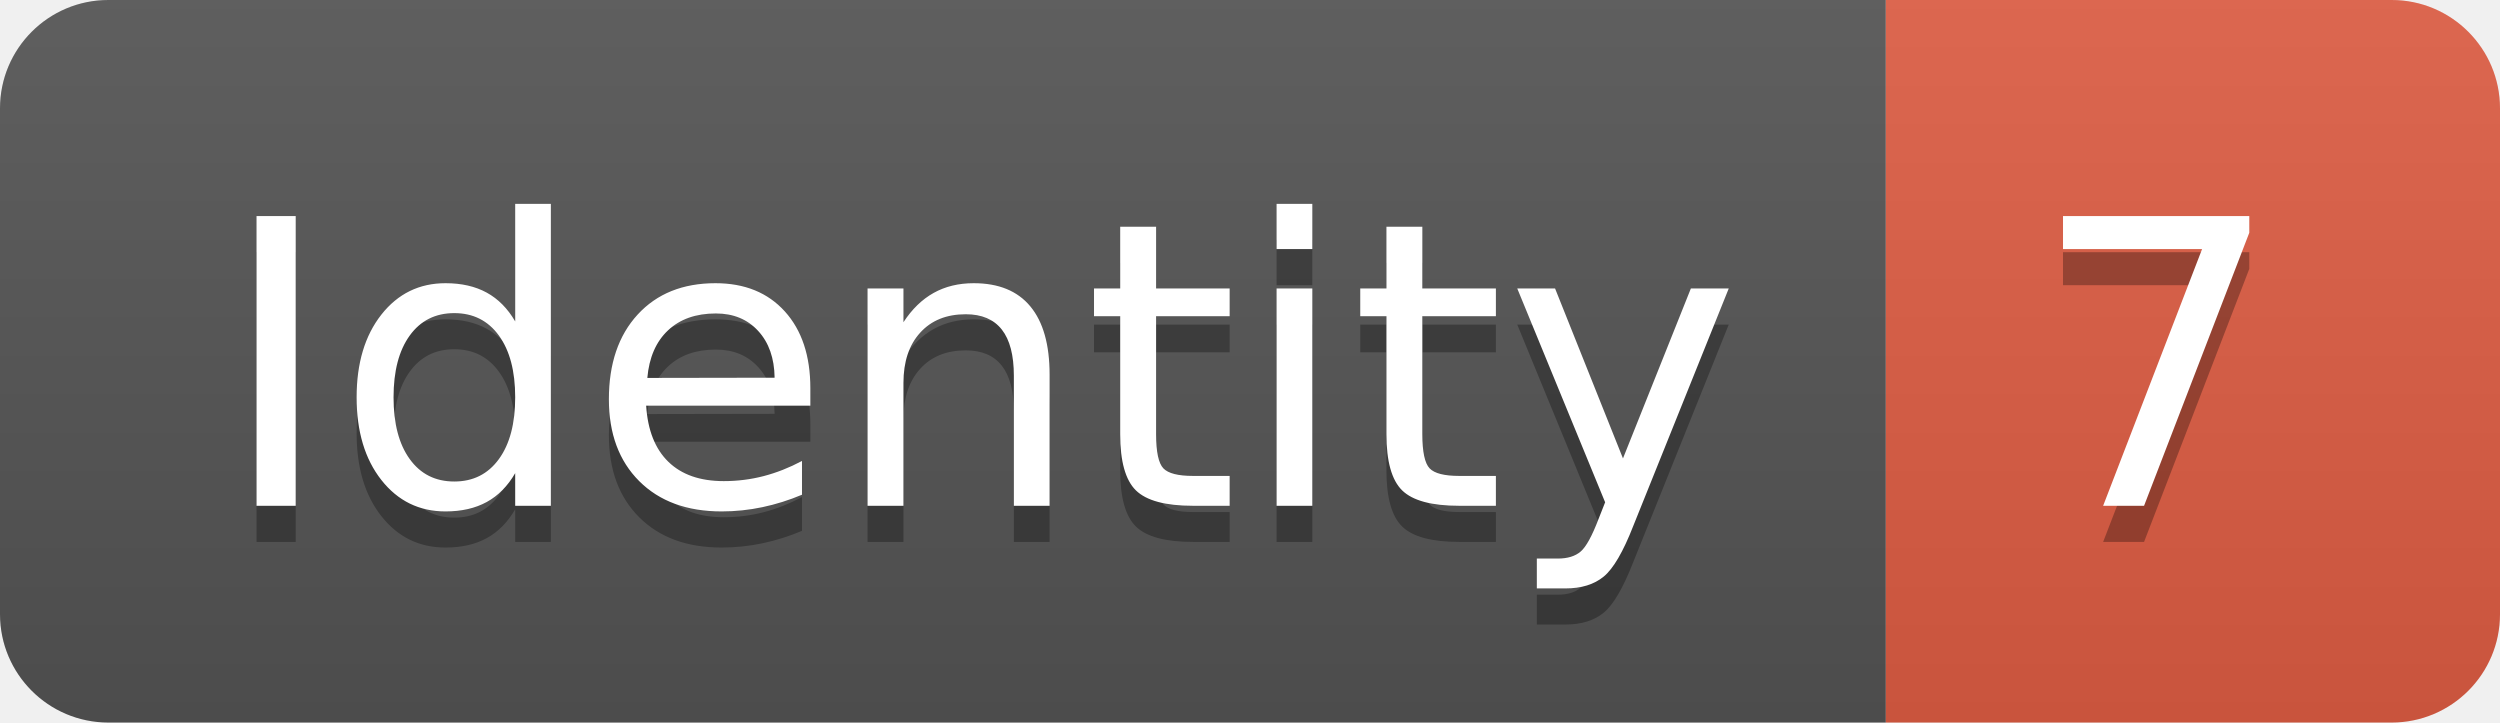
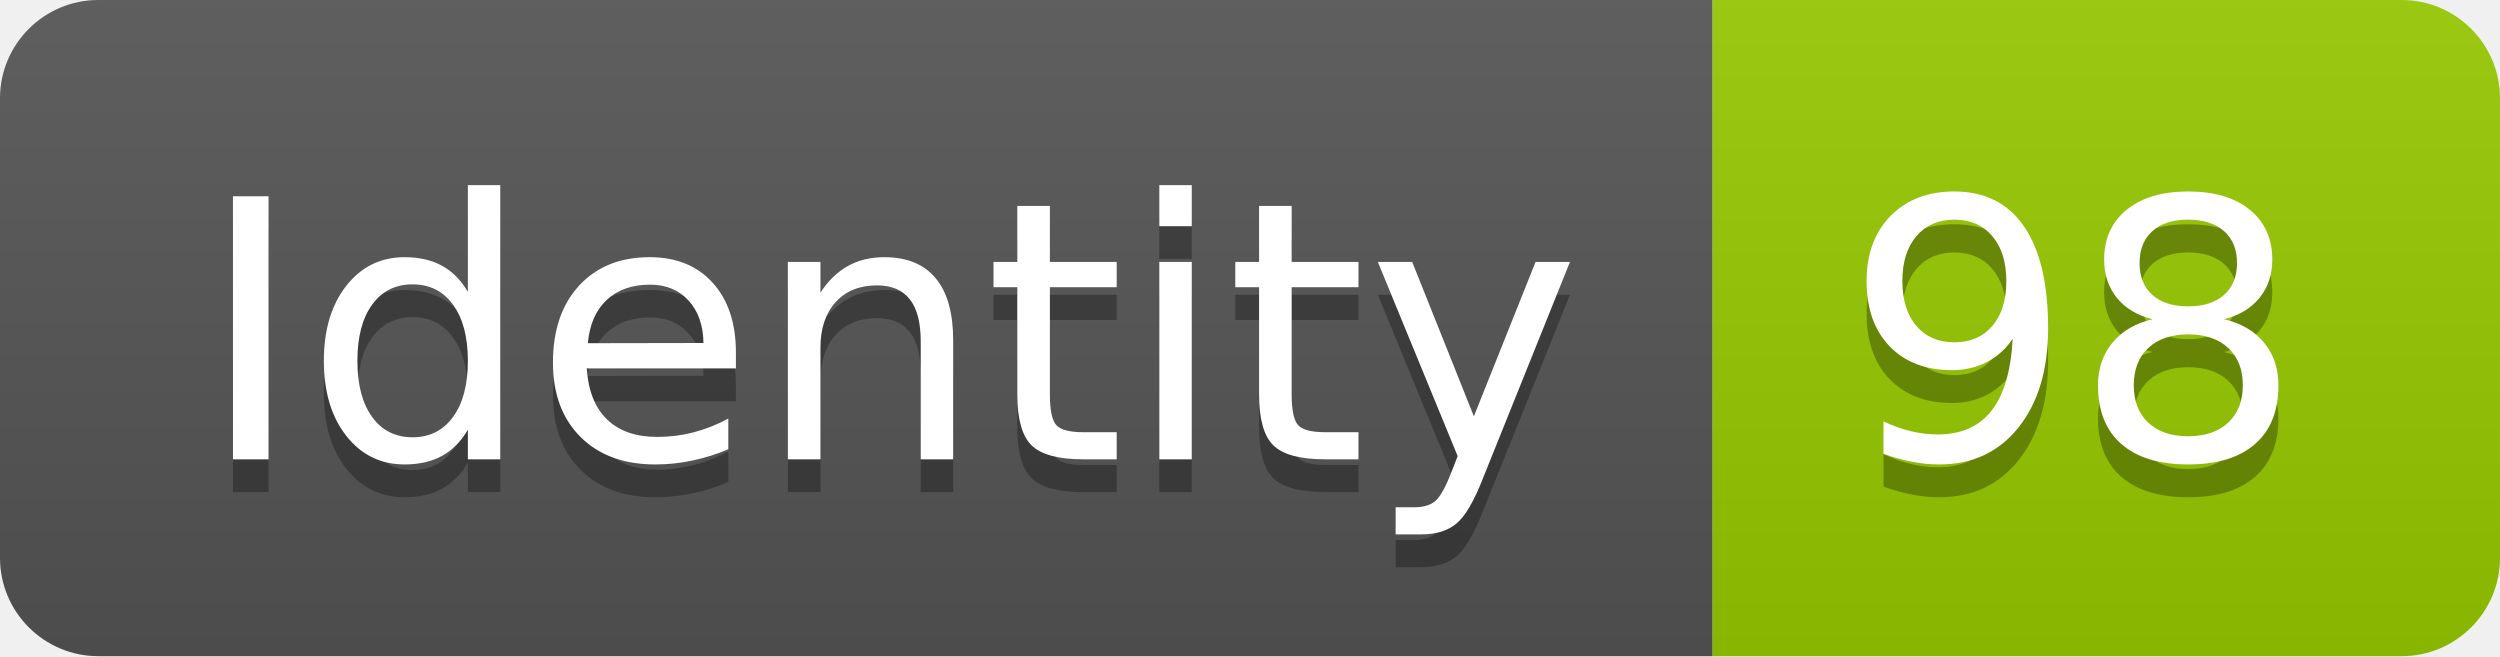
- <svg xmlns="http://www.w3.org/2000/svg" width="69.2" height="20">
+ <svg xmlns="http://www.w3.org/2000/svg" width="76.2" height="20">
  <linearGradient id="smooth" x2="0" y2="100%">
    <stop offset="0" stop-color="#bbb" stop-opacity=".1" />
    <stop offset="1" stop-opacity=".1" />
  </linearGradient>
  <clipPath id="round">
-     <rect width="69.2" height="20" rx="3" fill="#fff" />
+     <rect width="76.2" height="20" rx="3" fill="#fff" />
  </clipPath>
  <g clip-path="url(#round)">
    <rect width="52.2" height="20" fill="#555" />
-     <rect x="52.2" width="17.0" height="20" fill="#e05d44" />
-     <rect width="69.2" height="20" fill="url(#smooth)" />
+     <rect x="52.2" width="24.0" height="20" fill="#97CA00" />
+     <rect width="76.2" height="20" fill="url(#smooth)" />
  </g>
  <g fill="#fff" text-anchor="middle" font-family="DejaVu Sans,Verdana,Geneva,sans-serif" font-size="110">
    <text x="271.0" y="150" fill="#010101" fill-opacity=".3" transform="scale(0.1)" textLength="422.0" lengthAdjust="spacing">Identity</text>
    <text x="271.0" y="140" transform="scale(0.1)" textLength="422.0" lengthAdjust="spacing">Identity</text>
-     <text x="597.0" y="150" fill="#010101" fill-opacity=".3" transform="scale(0.1)" textLength="70.0" lengthAdjust="spacing">7</text>
-     <text x="597.0" y="140" transform="scale(0.1)" textLength="70.0" lengthAdjust="spacing">7</text>
+     <text x="632.0" y="150" fill="#010101" fill-opacity=".3" transform="scale(0.1)" textLength="140.0" lengthAdjust="spacing">98</text>
+     <text x="632.0" y="140" transform="scale(0.1)" textLength="140.0" lengthAdjust="spacing">98</text>
  </g>
</svg>
